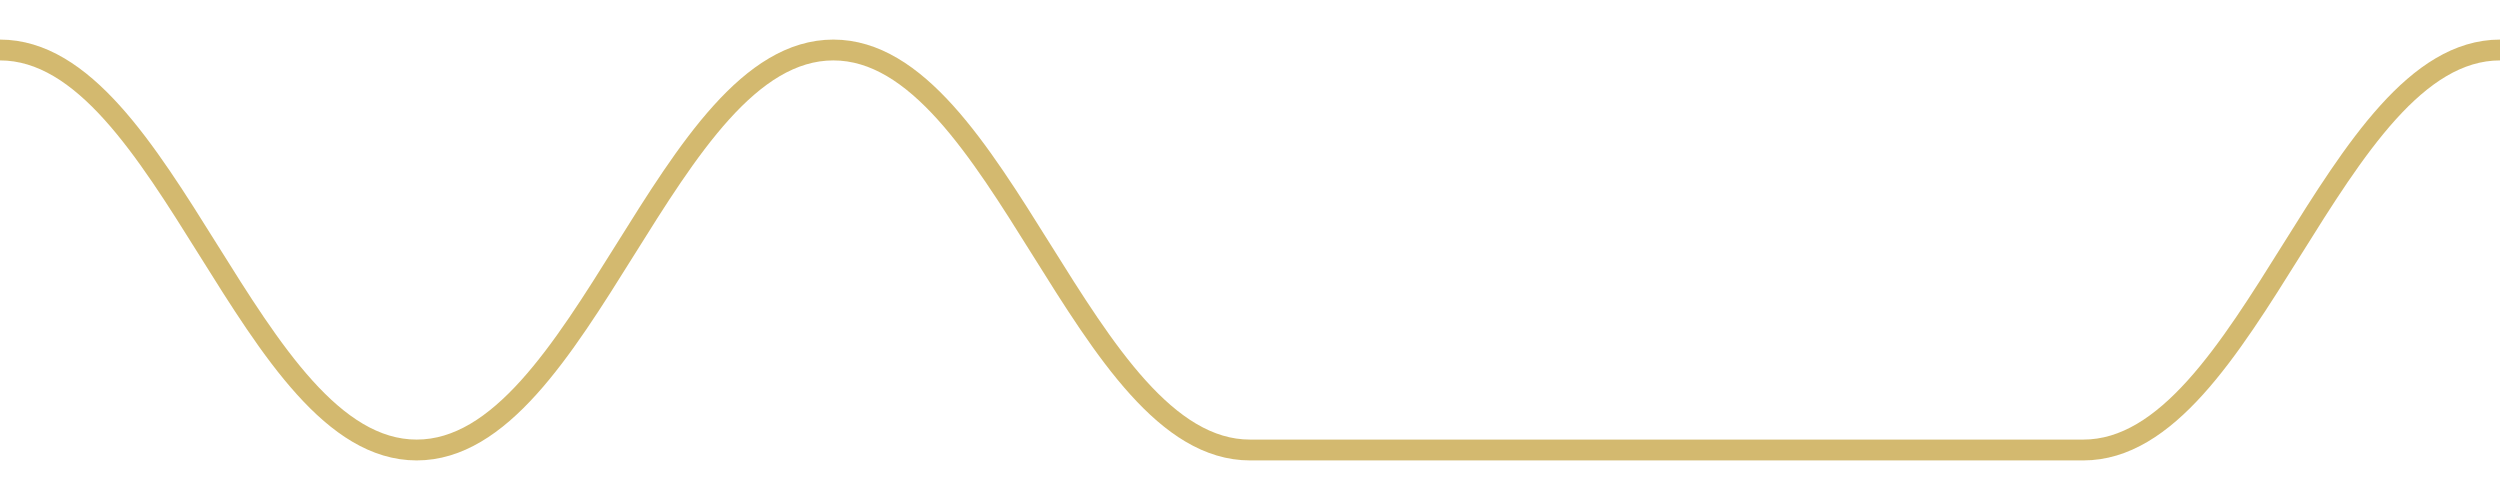
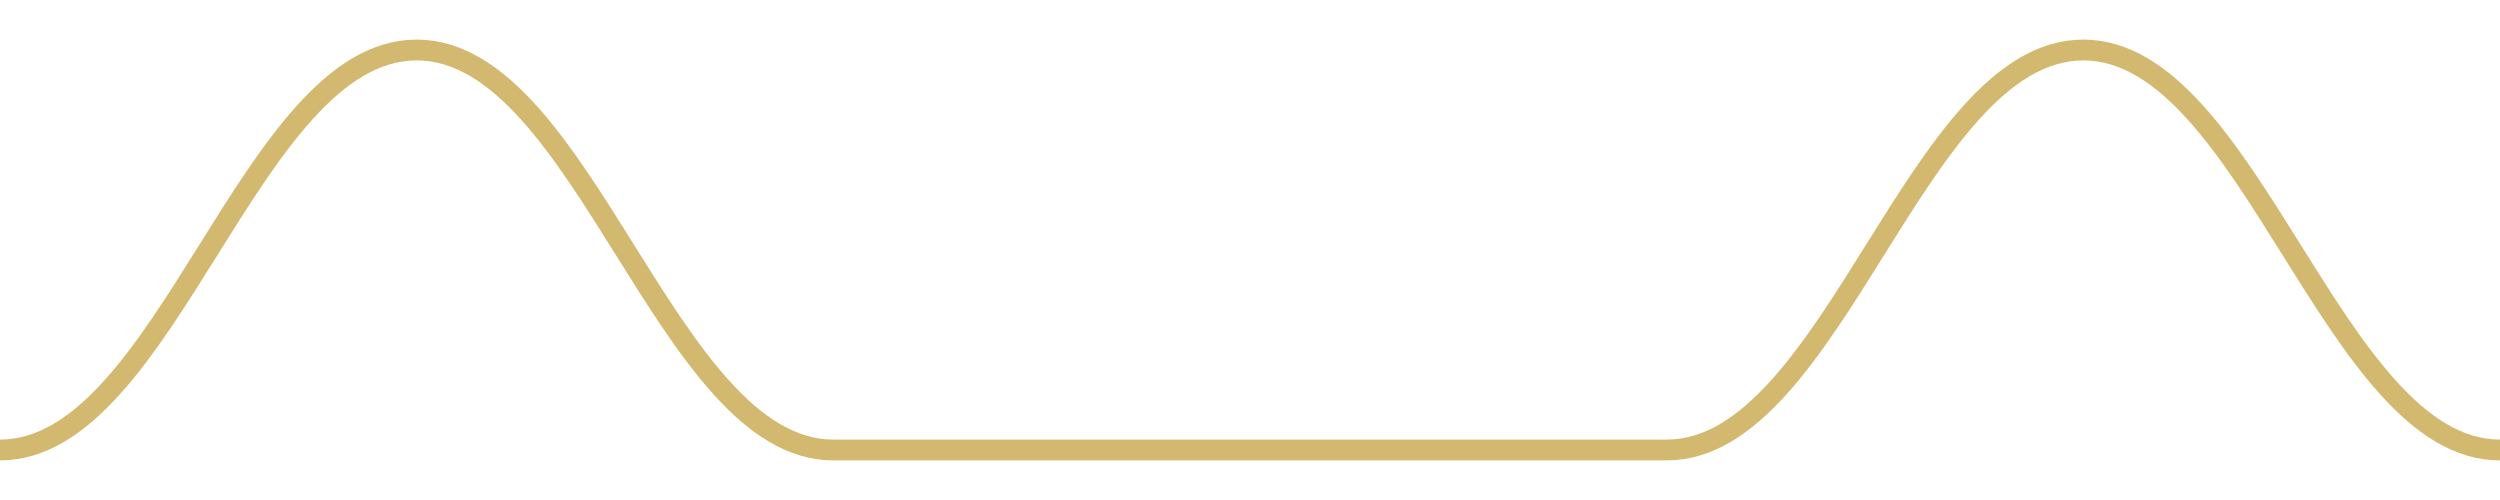
<svg width="180" height="36">
-   <path d="M 0.0,3.6 C 12.0,3.6 18.0,32.4 30.0,32.4 C 42.0,32.4 48.0,3.6 60.0,3.6 C 72.0,3.6 78.0,32.4 90.0,32.4 C 102.0,32.4 108.0,32.4 120.0,32.4 C 132.0,32.4 138.0,32.4 150.0,32.4 C 162.0,32.4 168.0,3.6 180.0,3.6 " fill="none" stroke="#c8a84b" stroke-width="1.5" opacity="0.8" />
+   <path d="M 0.0,32.4 C 12.0,32.4 18.0,3.6 30.0,3.6 C 42.0,3.6 48.0,32.4 60.0,32.4 C 72.0,32.4 78.0,32.4 90.0,32.4 C 102.0,32.4 108.0,32.4 120.0,32.4 C 132.0,32.4 138.0,3.6 150.0,3.6 C 162.0,3.6 168.0,32.4 180.0,32.4 " fill="none" stroke="#c8a84b" stroke-width="1.5" opacity="0.8" />
</svg>
